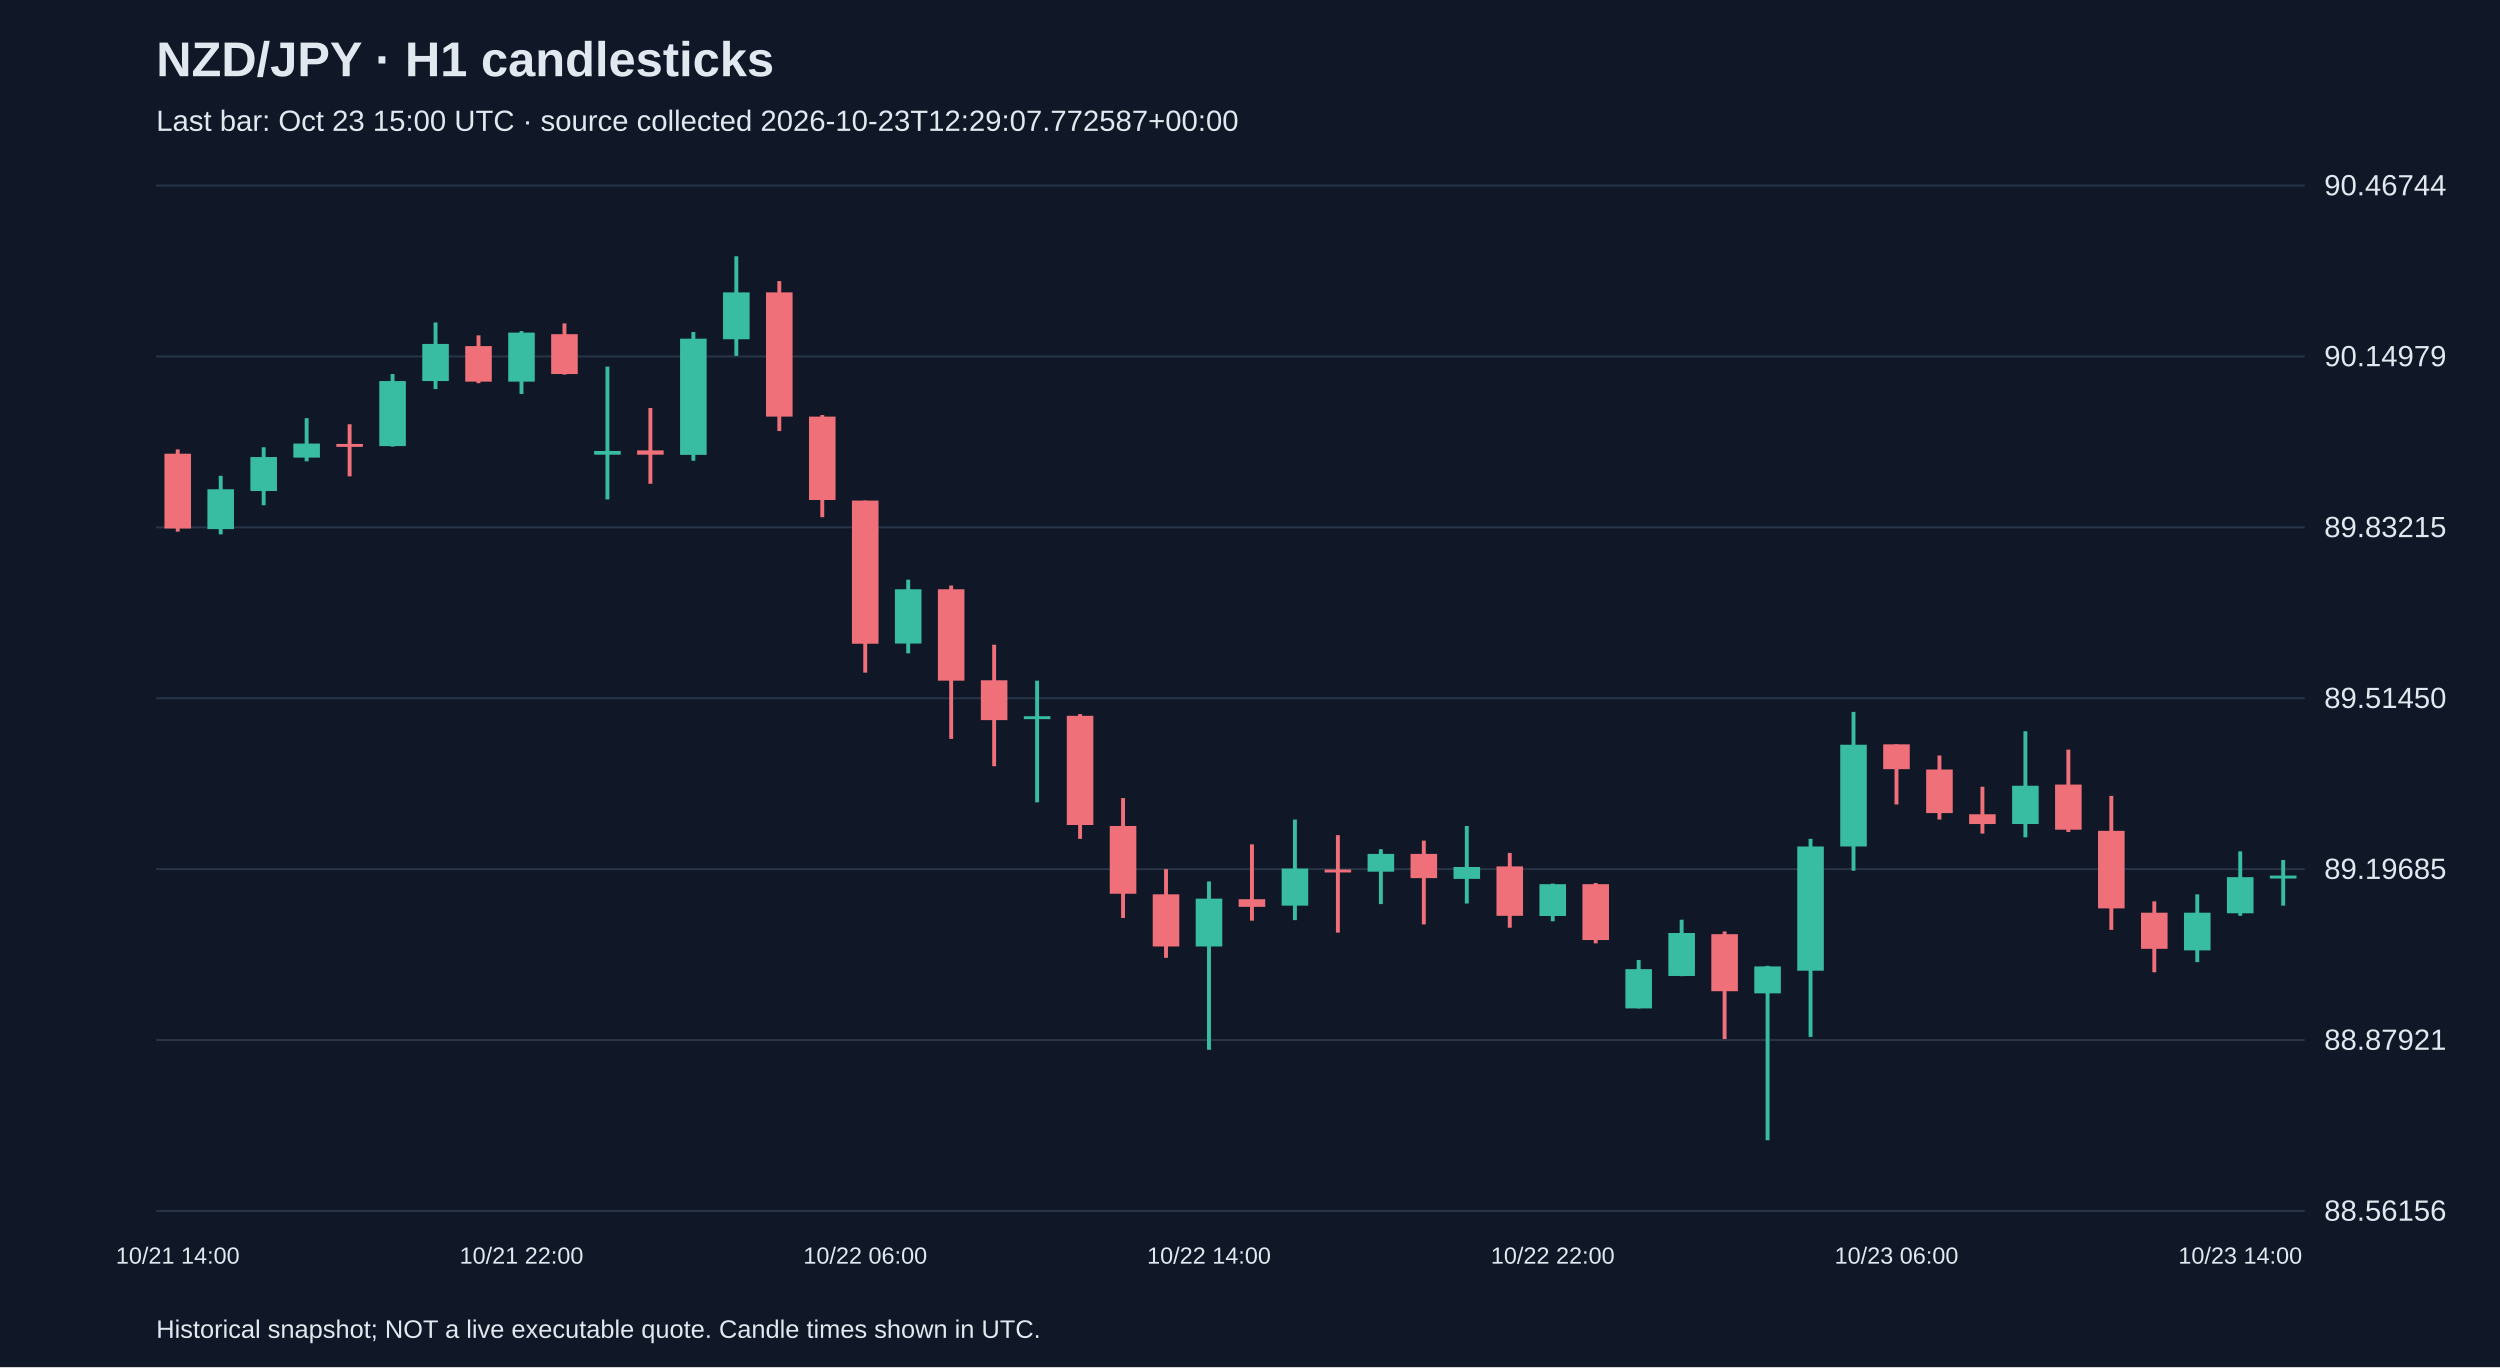
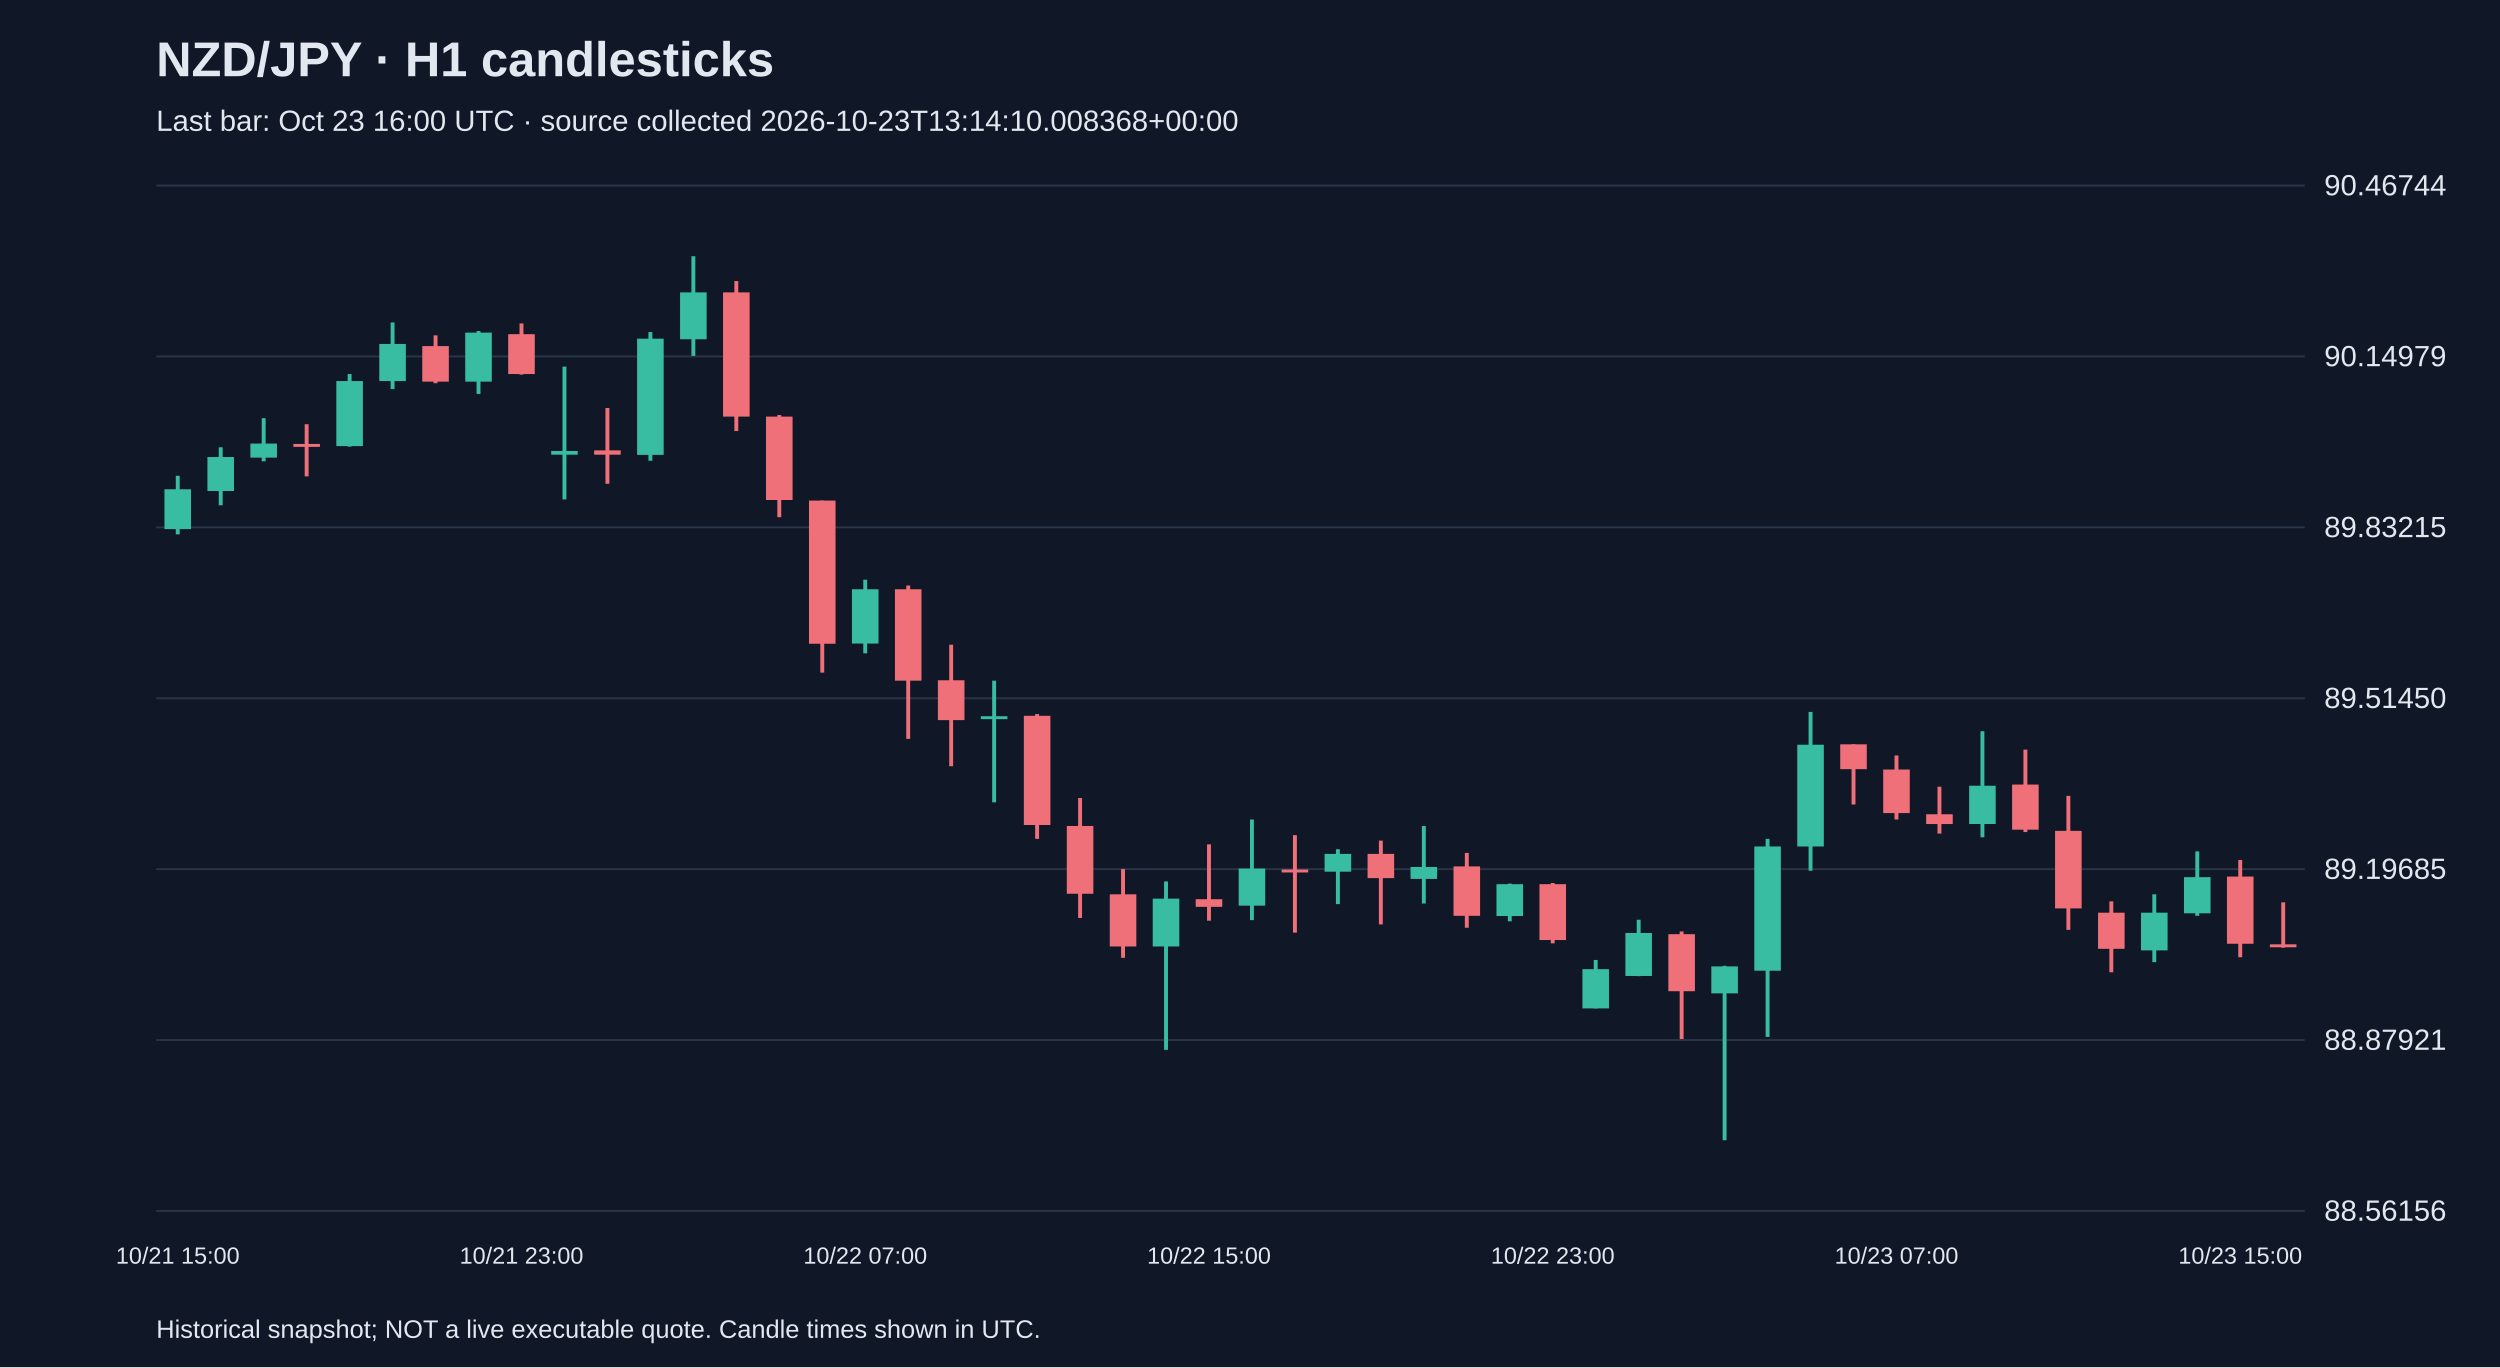
<svg xmlns="http://www.w3.org/2000/svg" viewBox="0 0 1280 700">
  <rect width="100%" height="100%" fill="#101827" />
  <style>text{font-family:Arial,sans-serif;fill:#e2e8f0}</style>
  <text x="80" y="39" font-size="25" font-weight="bold">NZD/JPY · H1 candlesticks</text>
-   <text x="80" y="67" font-size="15" fill="#a6b1c5">Last bar: Oct 23 15:00 UTC · source collected 2026-10-23T12:29:07.772587+00:00</text>
+   <text x="80" y="67" font-size="15" fill="#a6b1c5">Last bar: Oct 23 16:00 UTC · source collected 2026-10-23T13:14:10.008368+00:00</text>
  <line x1="80" y1="620.0" x2="1180" y2="620.0" stroke="#283548" />
  <text x="1190" y="625.0" font-size="15">88.56156</text>
  <line x1="80" y1="532.5" x2="1180" y2="532.5" stroke="#283548" />
  <text x="1190" y="537.5" font-size="15">88.87921</text>
  <line x1="80" y1="445.0" x2="1180" y2="445.0" stroke="#283548" />
  <text x="1190" y="450.0" font-size="15">89.19685</text>
  <line x1="80" y1="357.5" x2="1180" y2="357.5" stroke="#283548" />
  <text x="1190" y="362.5" font-size="15">89.51450</text>
  <line x1="80" y1="270.0" x2="1180" y2="270.0" stroke="#283548" />
  <text x="1190" y="275.0" font-size="15">89.83215</text>
  <line x1="80" y1="182.5" x2="1180" y2="182.5" stroke="#283548" />
  <text x="1190" y="187.5" font-size="15">90.14979</text>
  <line x1="80" y1="95.0" x2="1180" y2="95.0" stroke="#283548" />
  <text x="1190" y="100.0" font-size="15">90.46744</text>
-   <line x1="91.0" y1="230.1" x2="91.0" y2="272.2" stroke="#f07079" stroke-width="2" />
-   <rect x="84.2" y="232.3" width="13.6" height="38.3" fill="#f07079" />
-   <text x="91.0" y="647" text-anchor="middle" font-size="12">10/21 14:00</text>
-   <line x1="113.0" y1="243.6" x2="113.0" y2="273.6" stroke="#38bca2" stroke-width="2" />
-   <rect x="106.2" y="250.5" width="13.6" height="20.4" fill="#38bca2" />
-   <line x1="135.0" y1="229.0" x2="135.0" y2="258.7" stroke="#38bca2" stroke-width="2" />
-   <rect x="128.2" y="234.0" width="13.6" height="17.4" fill="#38bca2" />
-   <line x1="157.0" y1="214.1" x2="157.0" y2="236.2" stroke="#38bca2" stroke-width="2" />
-   <rect x="150.2" y="227.1" width="13.6" height="7.2" fill="#38bca2" />
-   <line x1="179.0" y1="217.2" x2="179.0" y2="243.9" stroke="#f07079" stroke-width="2" />
-   <rect x="172.2" y="227.3" width="13.6" height="1.5" fill="#f07079" />
-   <line x1="201.0" y1="191.5" x2="201.0" y2="228.7" stroke="#38bca2" stroke-width="2" />
-   <rect x="194.2" y="195.1" width="13.6" height="33.3" fill="#38bca2" />
-   <line x1="223.0" y1="165.1" x2="223.0" y2="199.2" stroke="#38bca2" stroke-width="2" />
-   <rect x="216.2" y="176.1" width="13.6" height="19.0" fill="#38bca2" />
-   <line x1="245.0" y1="171.7" x2="245.0" y2="196.2" stroke="#f07079" stroke-width="2" />
-   <rect x="238.2" y="177.2" width="13.6" height="18.2" fill="#f07079" />
-   <line x1="267.0" y1="169.5" x2="267.0" y2="201.7" stroke="#38bca2" stroke-width="2" />
-   <rect x="260.2" y="170.3" width="13.6" height="25.1" fill="#38bca2" />
-   <text x="267.0" y="647" text-anchor="middle" font-size="12">10/21 22:00</text>
-   <line x1="289.0" y1="165.6" x2="289.0" y2="191.8" stroke="#f07079" stroke-width="2" />
-   <rect x="282.2" y="171.1" width="13.6" height="20.4" fill="#f07079" />
-   <line x1="311.0" y1="187.7" x2="311.0" y2="255.7" stroke="#38bca2" stroke-width="2" />
-   <rect x="304.2" y="230.9" width="13.6" height="1.9" fill="#38bca2" />
-   <line x1="333.0" y1="208.9" x2="333.0" y2="247.7" stroke="#f07079" stroke-width="2" />
-   <rect x="326.2" y="230.6" width="13.6" height="2.2" fill="#f07079" />
-   <line x1="355.0" y1="170.0" x2="355.0" y2="235.9" stroke="#38bca2" stroke-width="2" />
-   <rect x="348.2" y="173.4" width="13.6" height="59.5" fill="#38bca2" />
-   <line x1="377.0" y1="131.2" x2="377.0" y2="182.2" stroke="#38bca2" stroke-width="2" />
-   <rect x="370.2" y="149.7" width="13.6" height="24.0" fill="#38bca2" />
-   <line x1="399.0" y1="143.9" x2="399.0" y2="220.7" stroke="#f07079" stroke-width="2" />
-   <rect x="392.2" y="149.7" width="13.6" height="63.6" fill="#f07079" />
-   <line x1="421.0" y1="212.5" x2="421.0" y2="264.8" stroke="#f07079" stroke-width="2" />
-   <rect x="414.2" y="213.3" width="13.6" height="42.7" fill="#f07079" />
-   <line x1="443.0" y1="256.3" x2="443.0" y2="344.4" stroke="#f07079" stroke-width="2" />
-   <rect x="436.2" y="256.3" width="13.6" height="73.3" fill="#f07079" />
-   <text x="443.0" y="647" text-anchor="middle" font-size="12">10/22 06:00</text>
-   <line x1="465.0" y1="296.8" x2="465.0" y2="334.5" stroke="#38bca2" stroke-width="2" />
-   <rect x="458.2" y="301.7" width="13.6" height="27.8" fill="#38bca2" />
-   <line x1="487.0" y1="299.8" x2="487.0" y2="378.3" stroke="#f07079" stroke-width="2" />
-   <rect x="480.2" y="301.7" width="13.6" height="46.8" fill="#f07079" />
-   <line x1="509.0" y1="330.1" x2="509.0" y2="392.3" stroke="#f07079" stroke-width="2" />
-   <rect x="502.2" y="348.3" width="13.6" height="20.4" fill="#f07079" />
-   <line x1="531.0" y1="348.5" x2="531.0" y2="410.8" stroke="#38bca2" stroke-width="2" />
-   <rect x="524.2" y="366.7" width="13.6" height="1.5" fill="#38bca2" />
-   <line x1="553.0" y1="365.6" x2="553.0" y2="429.5" stroke="#f07079" stroke-width="2" />
-   <rect x="546.2" y="366.5" width="13.6" height="55.9" fill="#f07079" />
-   <line x1="575.0" y1="408.6" x2="575.0" y2="470.0" stroke="#f07079" stroke-width="2" />
-   <rect x="568.2" y="422.9" width="13.6" height="34.7" fill="#f07079" />
-   <line x1="597.0" y1="445.0" x2="597.0" y2="490.4" stroke="#f07079" stroke-width="2" />
-   <rect x="590.2" y="457.9" width="13.6" height="26.7" fill="#f07079" />
-   <line x1="619.0" y1="451.3" x2="619.0" y2="537.5" stroke="#38bca2" stroke-width="2" />
-   <rect x="612.2" y="460.1" width="13.6" height="24.5" fill="#38bca2" />
-   <text x="619.0" y="647" text-anchor="middle" font-size="12">10/22 14:00</text>
-   <line x1="641.0" y1="432.3" x2="641.0" y2="471.4" stroke="#f07079" stroke-width="2" />
-   <rect x="634.2" y="460.4" width="13.6" height="3.9" fill="#f07079" />
-   <line x1="663.0" y1="419.6" x2="663.0" y2="471.1" stroke="#38bca2" stroke-width="2" />
-   <rect x="656.2" y="444.7" width="13.6" height="19.0" fill="#38bca2" />
-   <line x1="685.0" y1="427.6" x2="685.0" y2="477.5" stroke="#f07079" stroke-width="2" />
-   <rect x="678.2" y="445.2" width="13.6" height="1.5" fill="#f07079" />
-   <line x1="707.0" y1="434.8" x2="707.0" y2="462.9" stroke="#38bca2" stroke-width="2" />
-   <rect x="700.2" y="437.2" width="13.6" height="9.1" fill="#38bca2" />
-   <line x1="729.0" y1="430.4" x2="729.0" y2="473.3" stroke="#f07079" stroke-width="2" />
-   <rect x="722.2" y="437.2" width="13.6" height="12.4" fill="#f07079" />
-   <line x1="751.0" y1="422.9" x2="751.0" y2="462.6" stroke="#38bca2" stroke-width="2" />
-   <rect x="744.2" y="443.9" width="13.6" height="6.1" fill="#38bca2" />
-   <line x1="773.0" y1="436.7" x2="773.0" y2="475.0" stroke="#f07079" stroke-width="2" />
-   <rect x="766.2" y="443.6" width="13.6" height="25.3" fill="#f07079" />
-   <line x1="795.0" y1="452.4" x2="795.0" y2="471.7" stroke="#38bca2" stroke-width="2" />
-   <rect x="788.2" y="452.7" width="13.6" height="16.3" fill="#38bca2" />
-   <text x="795.0" y="647" text-anchor="middle" font-size="12">10/22 22:00</text>
-   <line x1="817.0" y1="452.1" x2="817.0" y2="483.0" stroke="#f07079" stroke-width="2" />
-   <rect x="810.2" y="452.7" width="13.6" height="28.6" fill="#f07079" />
-   <line x1="839.0" y1="491.5" x2="839.0" y2="516.3" stroke="#38bca2" stroke-width="2" />
-   <rect x="832.2" y="496.2" width="13.6" height="20.1" fill="#38bca2" />
-   <line x1="861.0" y1="470.9" x2="861.0" y2="499.8" stroke="#38bca2" stroke-width="2" />
-   <rect x="854.2" y="477.7" width="13.6" height="22.0" fill="#38bca2" />
-   <line x1="883.0" y1="476.9" x2="883.0" y2="532.0" stroke="#f07079" stroke-width="2" />
-   <rect x="876.2" y="478.3" width="13.6" height="29.2" fill="#f07079" />
-   <line x1="905.0" y1="494.5" x2="905.0" y2="583.8" stroke="#38bca2" stroke-width="2" />
-   <rect x="898.2" y="494.8" width="13.6" height="13.8" fill="#38bca2" />
-   <line x1="927.0" y1="429.5" x2="927.0" y2="530.9" stroke="#38bca2" stroke-width="2" />
-   <rect x="920.2" y="433.4" width="13.6" height="63.6" fill="#38bca2" />
-   <line x1="949.0" y1="364.5" x2="949.0" y2="445.8" stroke="#38bca2" stroke-width="2" />
-   <rect x="942.2" y="381.3" width="13.6" height="52.1" fill="#38bca2" />
-   <line x1="971.0" y1="381.1" x2="971.0" y2="411.9" stroke="#f07079" stroke-width="2" />
-   <rect x="964.2" y="381.1" width="13.6" height="12.7" fill="#f07079" />
-   <text x="971.0" y="647" text-anchor="middle" font-size="12">10/23 06:00</text>
-   <line x1="993.0" y1="386.8" x2="993.0" y2="419.6" stroke="#f07079" stroke-width="2" />
-   <rect x="986.2" y="394.0" width="13.6" height="22.3" fill="#f07079" />
-   <line x1="1015.0" y1="402.8" x2="1015.0" y2="426.8" stroke="#f07079" stroke-width="2" />
-   <rect x="1008.2" y="416.9" width="13.6" height="5.0" fill="#f07079" />
-   <line x1="1037.0" y1="374.4" x2="1037.0" y2="428.7" stroke="#38bca2" stroke-width="2" />
-   <rect x="1030.2" y="402.3" width="13.6" height="19.6" fill="#38bca2" />
-   <line x1="1059.0" y1="383.8" x2="1059.0" y2="426.0" stroke="#f07079" stroke-width="2" />
-   <rect x="1052.2" y="401.7" width="13.6" height="23.1" fill="#f07079" />
-   <line x1="1081.0" y1="407.5" x2="1081.0" y2="476.1" stroke="#f07079" stroke-width="2" />
-   <rect x="1074.2" y="425.4" width="13.6" height="39.7" fill="#f07079" />
-   <line x1="1103.0" y1="461.5" x2="1103.0" y2="497.8" stroke="#f07079" stroke-width="2" />
-   <rect x="1096.2" y="467.3" width="13.6" height="18.5" fill="#f07079" />
-   <line x1="1125.0" y1="457.9" x2="1125.0" y2="492.6" stroke="#38bca2" stroke-width="2" />
-   <rect x="1118.2" y="467.3" width="13.6" height="19.3" fill="#38bca2" />
-   <line x1="1147.0" y1="435.9" x2="1147.0" y2="468.9" stroke="#38bca2" stroke-width="2" />
-   <rect x="1140.2" y="449.1" width="13.6" height="18.5" fill="#38bca2" />
-   <text x="1147.0" y="647" text-anchor="middle" font-size="12">10/23 14:00</text>
-   <line x1="1169.0" y1="440.3" x2="1169.0" y2="463.7" stroke="#38bca2" stroke-width="2" />
-   <rect x="1162.2" y="448.3" width="13.6" height="1.5" fill="#38bca2" />
+   <line x1="91.0" y1="243.6" x2="91.0" y2="273.6" stroke="#38bca2" stroke-width="2" />
+   <rect x="84.2" y="250.5" width="13.6" height="20.4" fill="#38bca2" />
+   <text x="91.0" y="647" text-anchor="middle" font-size="12">10/21 15:00</text>
+   <line x1="113.0" y1="229.0" x2="113.0" y2="258.7" stroke="#38bca2" stroke-width="2" />
+   <rect x="106.2" y="234.0" width="13.6" height="17.4" fill="#38bca2" />
+   <line x1="135.0" y1="214.1" x2="135.0" y2="236.2" stroke="#38bca2" stroke-width="2" />
+   <rect x="128.2" y="227.1" width="13.6" height="7.2" fill="#38bca2" />
+   <line x1="157.0" y1="217.2" x2="157.0" y2="243.9" stroke="#f07079" stroke-width="2" />
+   <rect x="150.2" y="227.3" width="13.6" height="1.5" fill="#f07079" />
+   <line x1="179.0" y1="191.5" x2="179.0" y2="228.7" stroke="#38bca2" stroke-width="2" />
+   <rect x="172.2" y="195.1" width="13.6" height="33.3" fill="#38bca2" />
+   <line x1="201.0" y1="165.1" x2="201.0" y2="199.2" stroke="#38bca2" stroke-width="2" />
+   <rect x="194.2" y="176.1" width="13.6" height="19.0" fill="#38bca2" />
+   <line x1="223.0" y1="171.7" x2="223.0" y2="196.2" stroke="#f07079" stroke-width="2" />
+   <rect x="216.2" y="177.2" width="13.6" height="18.2" fill="#f07079" />
+   <line x1="245.0" y1="169.5" x2="245.0" y2="201.7" stroke="#38bca2" stroke-width="2" />
+   <rect x="238.2" y="170.3" width="13.6" height="25.1" fill="#38bca2" />
+   <line x1="267.0" y1="165.6" x2="267.0" y2="191.8" stroke="#f07079" stroke-width="2" />
+   <rect x="260.2" y="171.1" width="13.6" height="20.4" fill="#f07079" />
+   <text x="267.0" y="647" text-anchor="middle" font-size="12">10/21 23:00</text>
+   <line x1="289.0" y1="187.7" x2="289.0" y2="255.7" stroke="#38bca2" stroke-width="2" />
+   <rect x="282.2" y="230.9" width="13.6" height="1.9" fill="#38bca2" />
+   <line x1="311.0" y1="208.9" x2="311.0" y2="247.7" stroke="#f07079" stroke-width="2" />
+   <rect x="304.2" y="230.6" width="13.6" height="2.2" fill="#f07079" />
+   <line x1="333.0" y1="170.0" x2="333.0" y2="235.9" stroke="#38bca2" stroke-width="2" />
+   <rect x="326.2" y="173.4" width="13.6" height="59.5" fill="#38bca2" />
+   <line x1="355.0" y1="131.2" x2="355.0" y2="182.2" stroke="#38bca2" stroke-width="2" />
+   <rect x="348.2" y="149.7" width="13.6" height="24.0" fill="#38bca2" />
+   <line x1="377.0" y1="143.9" x2="377.0" y2="220.7" stroke="#f07079" stroke-width="2" />
+   <rect x="370.2" y="149.7" width="13.6" height="63.6" fill="#f07079" />
+   <line x1="399.0" y1="212.5" x2="399.0" y2="264.8" stroke="#f07079" stroke-width="2" />
+   <rect x="392.2" y="213.3" width="13.6" height="42.7" fill="#f07079" />
+   <line x1="421.0" y1="256.3" x2="421.0" y2="344.4" stroke="#f07079" stroke-width="2" />
+   <rect x="414.2" y="256.3" width="13.6" height="73.3" fill="#f07079" />
+   <line x1="443.0" y1="296.8" x2="443.0" y2="334.5" stroke="#38bca2" stroke-width="2" />
+   <rect x="436.2" y="301.7" width="13.6" height="27.8" fill="#38bca2" />
+   <text x="443.0" y="647" text-anchor="middle" font-size="12">10/22 07:00</text>
+   <line x1="465.0" y1="299.8" x2="465.0" y2="378.3" stroke="#f07079" stroke-width="2" />
+   <rect x="458.2" y="301.7" width="13.6" height="46.8" fill="#f07079" />
+   <line x1="487.0" y1="330.1" x2="487.0" y2="392.3" stroke="#f07079" stroke-width="2" />
+   <rect x="480.2" y="348.3" width="13.6" height="20.4" fill="#f07079" />
+   <line x1="509.0" y1="348.5" x2="509.0" y2="410.8" stroke="#38bca2" stroke-width="2" />
+   <rect x="502.2" y="366.7" width="13.6" height="1.5" fill="#38bca2" />
+   <line x1="531.0" y1="365.6" x2="531.0" y2="429.5" stroke="#f07079" stroke-width="2" />
+   <rect x="524.2" y="366.5" width="13.6" height="55.9" fill="#f07079" />
+   <line x1="553.0" y1="408.6" x2="553.0" y2="470.0" stroke="#f07079" stroke-width="2" />
+   <rect x="546.2" y="422.9" width="13.6" height="34.7" fill="#f07079" />
+   <line x1="575.0" y1="445.0" x2="575.0" y2="490.4" stroke="#f07079" stroke-width="2" />
+   <rect x="568.2" y="457.9" width="13.6" height="26.7" fill="#f07079" />
+   <line x1="597.0" y1="451.3" x2="597.0" y2="537.5" stroke="#38bca2" stroke-width="2" />
+   <rect x="590.2" y="460.1" width="13.6" height="24.5" fill="#38bca2" />
+   <line x1="619.0" y1="432.3" x2="619.0" y2="471.4" stroke="#f07079" stroke-width="2" />
+   <rect x="612.2" y="460.4" width="13.6" height="3.9" fill="#f07079" />
+   <text x="619.0" y="647" text-anchor="middle" font-size="12">10/22 15:00</text>
+   <line x1="641.0" y1="419.6" x2="641.0" y2="471.1" stroke="#38bca2" stroke-width="2" />
+   <rect x="634.2" y="444.7" width="13.6" height="19.0" fill="#38bca2" />
+   <line x1="663.0" y1="427.6" x2="663.0" y2="477.5" stroke="#f07079" stroke-width="2" />
+   <rect x="656.2" y="445.2" width="13.6" height="1.5" fill="#f07079" />
+   <line x1="685.0" y1="434.8" x2="685.0" y2="462.9" stroke="#38bca2" stroke-width="2" />
+   <rect x="678.2" y="437.2" width="13.6" height="9.1" fill="#38bca2" />
+   <line x1="707.0" y1="430.4" x2="707.0" y2="473.3" stroke="#f07079" stroke-width="2" />
+   <rect x="700.2" y="437.2" width="13.6" height="12.4" fill="#f07079" />
+   <line x1="729.0" y1="422.9" x2="729.0" y2="462.6" stroke="#38bca2" stroke-width="2" />
+   <rect x="722.2" y="443.9" width="13.6" height="6.1" fill="#38bca2" />
+   <line x1="751.0" y1="436.7" x2="751.0" y2="475.0" stroke="#f07079" stroke-width="2" />
+   <rect x="744.2" y="443.6" width="13.6" height="25.3" fill="#f07079" />
+   <line x1="773.0" y1="452.4" x2="773.0" y2="471.7" stroke="#38bca2" stroke-width="2" />
+   <rect x="766.2" y="452.7" width="13.6" height="16.3" fill="#38bca2" />
+   <line x1="795.0" y1="452.1" x2="795.0" y2="483.0" stroke="#f07079" stroke-width="2" />
+   <rect x="788.2" y="452.7" width="13.6" height="28.6" fill="#f07079" />
+   <text x="795.0" y="647" text-anchor="middle" font-size="12">10/22 23:00</text>
+   <line x1="817.0" y1="491.5" x2="817.0" y2="516.3" stroke="#38bca2" stroke-width="2" />
+   <rect x="810.2" y="496.2" width="13.6" height="20.1" fill="#38bca2" />
+   <line x1="839.0" y1="470.9" x2="839.0" y2="499.8" stroke="#38bca2" stroke-width="2" />
+   <rect x="832.2" y="477.7" width="13.6" height="22.0" fill="#38bca2" />
+   <line x1="861.0" y1="476.9" x2="861.0" y2="532.0" stroke="#f07079" stroke-width="2" />
+   <rect x="854.2" y="478.3" width="13.6" height="29.2" fill="#f07079" />
+   <line x1="883.0" y1="494.5" x2="883.0" y2="583.8" stroke="#38bca2" stroke-width="2" />
+   <rect x="876.2" y="494.8" width="13.6" height="13.8" fill="#38bca2" />
+   <line x1="905.0" y1="429.5" x2="905.0" y2="530.9" stroke="#38bca2" stroke-width="2" />
+   <rect x="898.2" y="433.4" width="13.6" height="63.6" fill="#38bca2" />
+   <line x1="927.0" y1="364.5" x2="927.0" y2="445.8" stroke="#38bca2" stroke-width="2" />
+   <rect x="920.2" y="381.3" width="13.6" height="52.1" fill="#38bca2" />
+   <line x1="949.0" y1="381.1" x2="949.0" y2="411.9" stroke="#f07079" stroke-width="2" />
+   <rect x="942.2" y="381.1" width="13.6" height="12.7" fill="#f07079" />
+   <line x1="971.0" y1="386.8" x2="971.0" y2="419.6" stroke="#f07079" stroke-width="2" />
+   <rect x="964.2" y="394.0" width="13.6" height="22.3" fill="#f07079" />
+   <text x="971.0" y="647" text-anchor="middle" font-size="12">10/23 07:00</text>
+   <line x1="993.0" y1="402.8" x2="993.0" y2="426.8" stroke="#f07079" stroke-width="2" />
+   <rect x="986.2" y="416.9" width="13.6" height="5.0" fill="#f07079" />
+   <line x1="1015.0" y1="374.4" x2="1015.0" y2="428.7" stroke="#38bca2" stroke-width="2" />
+   <rect x="1008.2" y="402.3" width="13.6" height="19.6" fill="#38bca2" />
+   <line x1="1037.0" y1="383.8" x2="1037.0" y2="426.0" stroke="#f07079" stroke-width="2" />
+   <rect x="1030.2" y="401.7" width="13.6" height="23.1" fill="#f07079" />
+   <line x1="1059.0" y1="407.5" x2="1059.0" y2="476.1" stroke="#f07079" stroke-width="2" />
+   <rect x="1052.2" y="425.4" width="13.6" height="39.7" fill="#f07079" />
+   <line x1="1081.0" y1="461.5" x2="1081.0" y2="497.8" stroke="#f07079" stroke-width="2" />
+   <rect x="1074.2" y="467.3" width="13.6" height="18.5" fill="#f07079" />
+   <line x1="1103.0" y1="457.9" x2="1103.0" y2="492.6" stroke="#38bca2" stroke-width="2" />
+   <rect x="1096.2" y="467.3" width="13.6" height="19.3" fill="#38bca2" />
+   <line x1="1125.0" y1="435.9" x2="1125.0" y2="468.9" stroke="#38bca2" stroke-width="2" />
+   <rect x="1118.2" y="449.1" width="13.6" height="18.5" fill="#38bca2" />
+   <line x1="1147.0" y1="440.3" x2="1147.0" y2="490.1" stroke="#f07079" stroke-width="2" />
+   <rect x="1140.2" y="448.8" width="13.6" height="34.4" fill="#f07079" />
+   <text x="1147.0" y="647" text-anchor="middle" font-size="12">10/23 15:00</text>
+   <line x1="1169.0" y1="462.0" x2="1169.0" y2="485.2" stroke="#f07079" stroke-width="2" />
+   <rect x="1162.2" y="483.5" width="13.6" height="1.5" fill="#f07079" />
  <text x="80" y="685" font-size="13">Historical snapshot; NOT a live executable quote. Candle times shown in UTC.</text>
</svg>
